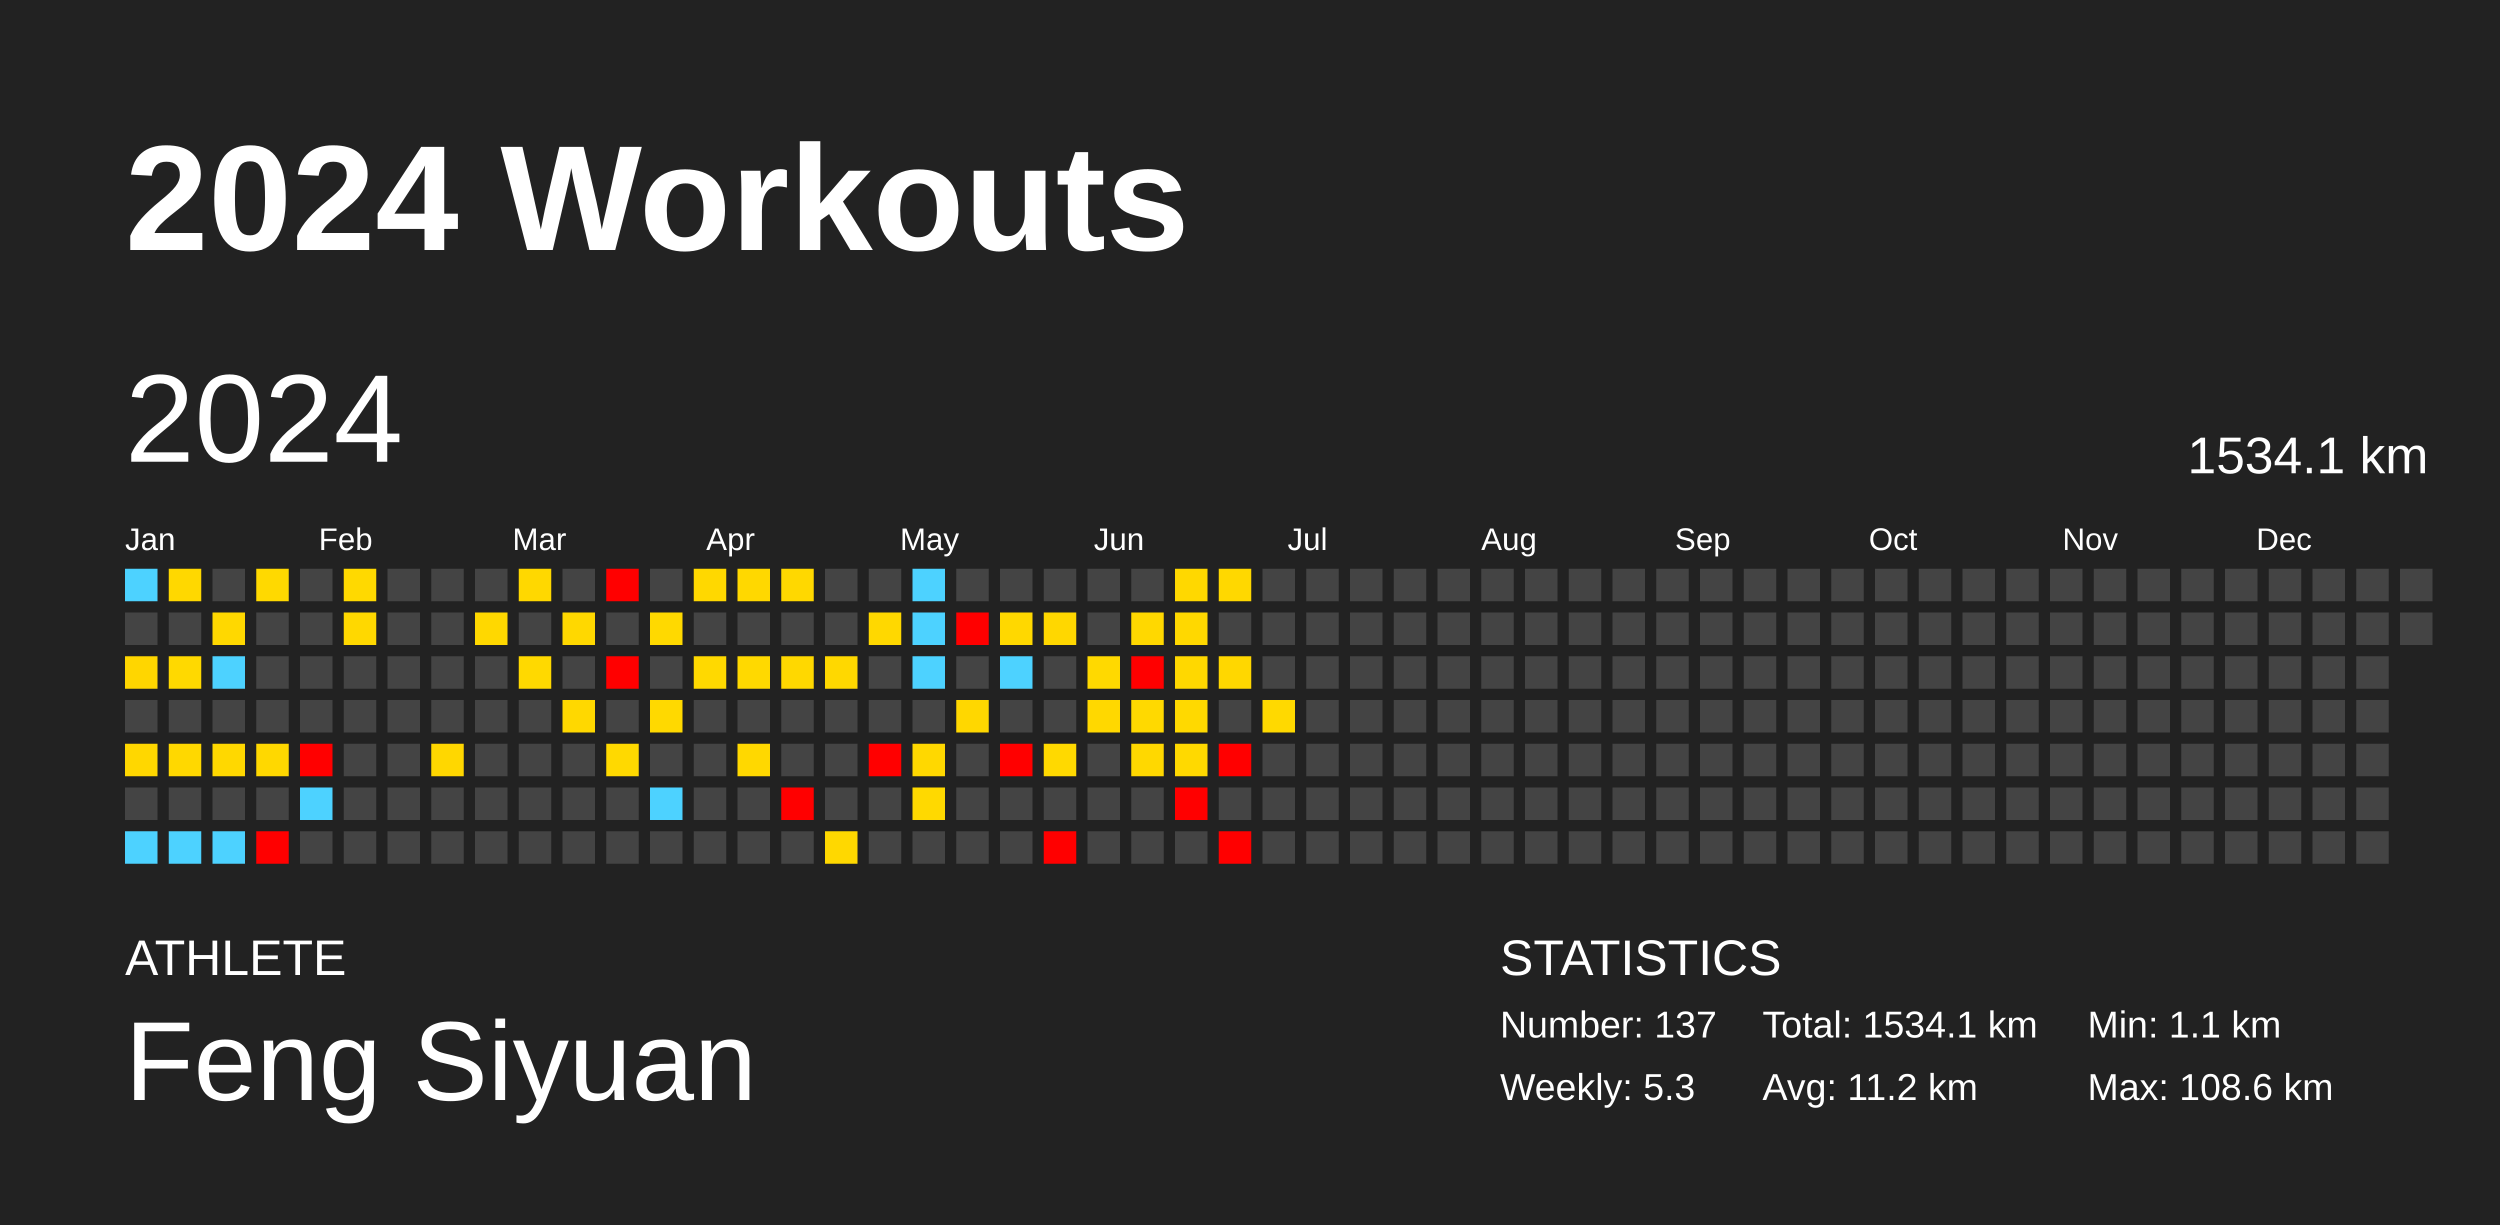
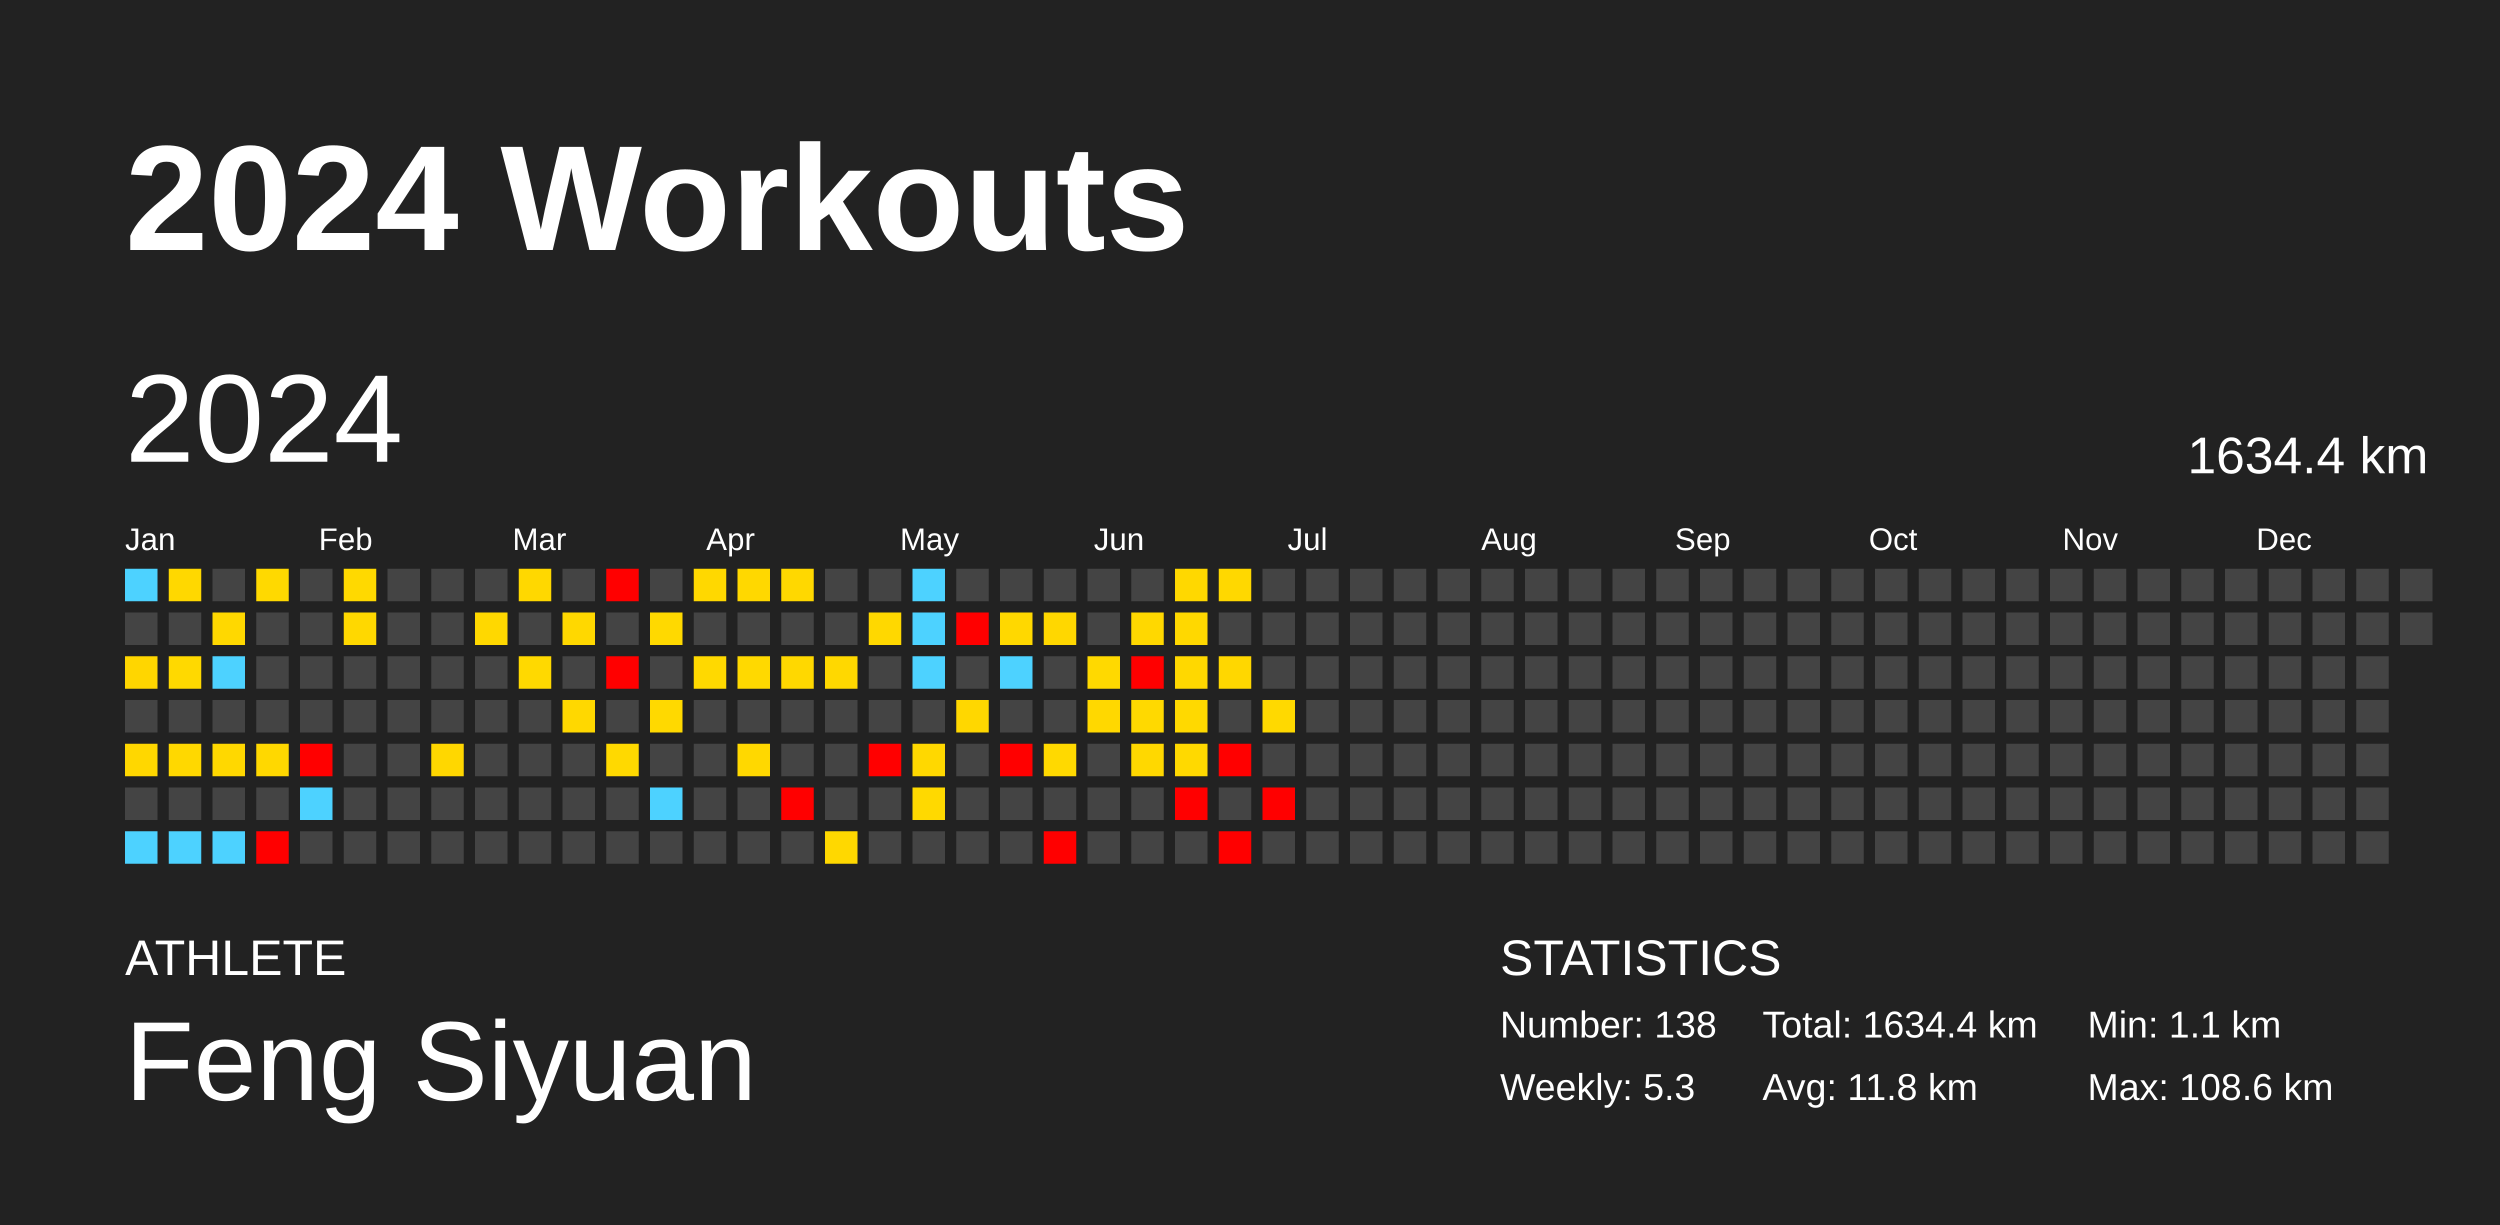
<svg xmlns="http://www.w3.org/2000/svg" baseProfile="full" height="98mm" version="1.1" viewBox="0,0,200,98" width="200mm">
  <defs />
  <rect fill="#222222" height="98" width="200" x="0" y="0" />
  <text fill="#FFFFFF" style="font-size:12px; font-family:Arial; font-weight:bold;" x="10" y="20">2024 Workouts</text>
  <text fill="#FFFFFF" style="font-size:4px; font-family:Arial" x="10" y="78">ATHLETE</text>
  <text fill="#FFFFFF" style="font-size:9px; font-family:Arial" x="10" y="88">Feng Siyuan</text>
  <text fill="#FFFFFF" style="font-size:4px; font-family:Arial" x="120" y="78">STATISTICS</text>
-   <text fill="#FFFFFF" style="font-size:3px; font-family:Arial" x="120" y="83">Number: 137</text>
+   <text fill="#FFFFFF" style="font-size:3px; font-family:Arial" x="120" y="83">Number: 138</text>
  <text fill="#FFFFFF" style="font-size:3px; font-family:Arial" x="120" y="88">Weekly: 5.3</text>
-   <text fill="#FFFFFF" style="font-size:3px; font-family:Arial" x="141" y="83">Total: 1534.1 km</text>
-   <text fill="#FFFFFF" style="font-size:3px; font-family:Arial" x="141" y="88">Avg: 11.2 km</text>
+   <text fill="#FFFFFF" style="font-size:3px; font-family:Arial" x="141" y="83">Total: 1634.4 km</text>
+   <text fill="#FFFFFF" style="font-size:3px; font-family:Arial" x="141" y="88">Avg: 11.8 km</text>
  <text fill="#FFFFFF" style="font-size:3px; font-family:Arial" x="167" y="83">Min: 1.1 km</text>
  <text fill="#FFFFFF" style="font-size:3px; font-family:Arial" x="167" y="88">Max: 108.6 km</text>
  <text dominant-baseline="hanging" fill="#FFFFFF" style="font-size:10.0px; font-family:Arial;" x="10" y="30">2024</text>
-   <text dominant-baseline="hanging" fill="#FFFFFF" style="font-size:4.125px; font-family:Arial;" x="175" y="35">1534.1 km</text>
+   <text dominant-baseline="hanging" fill="#FFFFFF" style="font-size:4.125px; font-family:Arial;" x="175" y="35">1634.4 km</text>
  <text fill="#FFFFFF" style="font-size:2.5px; font-family:Arial" x="10.0" y="44">Jan</text>
  <text fill="#FFFFFF" style="font-size:2.5px; font-family:Arial" x="25.5" y="44">Feb</text>
  <text fill="#FFFFFF" style="font-size:2.5px; font-family:Arial" x="41.0" y="44">Mar</text>
  <text fill="#FFFFFF" style="font-size:2.5px; font-family:Arial" x="56.5" y="44">Apr</text>
  <text fill="#FFFFFF" style="font-size:2.5px; font-family:Arial" x="72.0" y="44">May</text>
  <text fill="#FFFFFF" style="font-size:2.5px; font-family:Arial" x="87.5" y="44">Jun</text>
  <text fill="#FFFFFF" style="font-size:2.5px; font-family:Arial" x="103.0" y="44">Jul</text>
  <text fill="#FFFFFF" style="font-size:2.5px; font-family:Arial" x="118.5" y="44">Aug</text>
  <text fill="#FFFFFF" style="font-size:2.5px; font-family:Arial" x="134.0" y="44">Sep</text>
  <text fill="#FFFFFF" style="font-size:2.5px; font-family:Arial" x="149.5" y="44">Oct</text>
  <text fill="#FFFFFF" style="font-size:2.5px; font-family:Arial" x="165.0" y="44">Nov</text>
  <text fill="#FFFFFF" style="font-size:2.5px; font-family:Arial" x="180.5" y="44">Dec</text>
  <rect fill="#4dd2ff" height="2.6" width="2.6" x="10.0" y="45.5" />
  <rect fill="#444444" height="2.6" width="2.6" x="10.0" y="49.0" />
  <rect fill="#ffd600" height="2.6" width="2.6" x="10.0" y="52.5" />
  <rect fill="#444444" height="2.6" width="2.6" x="10.0" y="56.0" />
  <rect fill="#ffd700" height="2.6" width="2.6" x="10.0" y="59.5" />
  <rect fill="#444444" height="2.6" width="2.6" x="10.0" y="63.0" />
  <rect fill="#4dd2ff" height="2.6" width="2.6" x="10.0" y="66.5" />
  <rect fill="#ffd800" height="2.6" width="2.6" x="13.5" y="45.5" />
  <rect fill="#444444" height="2.6" width="2.6" x="13.5" y="49.0" />
  <rect fill="#ffd900" height="2.6" width="2.6" x="13.5" y="52.5" />
  <rect fill="#444444" height="2.6" width="2.6" x="13.5" y="56.0" />
  <rect fill="#ffd800" height="2.6" width="2.6" x="13.5" y="59.5" />
  <rect fill="#444444" height="2.6" width="2.6" x="13.5" y="63.0" />
  <rect fill="#4dd2ff" height="2.6" width="2.6" x="13.5" y="66.5" />
  <rect fill="#444444" height="2.6" width="2.6" x="17.0" y="45.5" />
  <rect fill="#ffd800" height="2.6" width="2.6" x="17.0" y="49.0" />
  <rect fill="#4dd2ff" height="2.6" width="2.6" x="17.0" y="52.5" />
  <rect fill="#444444" height="2.6" width="2.6" x="17.0" y="56.0" />
  <rect fill="#ffd800" height="2.6" width="2.6" x="17.0" y="59.5" />
  <rect fill="#444444" height="2.6" width="2.6" x="17.0" y="63.0" />
  <rect fill="#4dd2ff" height="2.6" width="2.6" x="17.0" y="66.5" />
  <rect fill="#ffd900" height="2.6" width="2.6" x="20.5" y="45.5" />
  <rect fill="#444444" height="2.6" width="2.6" x="20.5" y="49.0" />
  <rect fill="#444444" height="2.6" width="2.6" x="20.5" y="52.5" />
  <rect fill="#444444" height="2.6" width="2.6" x="20.5" y="56.0" />
  <rect fill="#ffd800" height="2.6" width="2.6" x="20.5" y="59.5" />
  <rect fill="#444444" height="2.6" width="2.6" x="20.5" y="63.0" />
  <rect fill="red" height="2.6" width="2.6" x="20.5" y="66.5" />
  <rect fill="#444444" height="2.6" width="2.6" x="24.0" y="45.5" />
  <rect fill="#444444" height="2.6" width="2.6" x="24.0" y="49.0" />
  <rect fill="#444444" height="2.6" width="2.6" x="24.0" y="52.5" />
  <rect fill="#444444" height="2.6" width="2.6" x="24.0" y="56.0" />
  <rect fill="red" height="2.6" width="2.6" x="24.0" y="59.5" />
  <rect fill="#4dd2ff" height="2.6" width="2.6" x="24.0" y="63.0" />
  <rect fill="#444444" height="2.6" width="2.6" x="24.0" y="66.5" />
  <rect fill="#ffd900" height="2.6" width="2.6" x="27.5" y="45.5" />
  <rect fill="#ffd800" height="2.6" width="2.6" x="27.5" y="49.0" />
  <rect fill="#444444" height="2.6" width="2.6" x="27.5" y="52.5" />
  <rect fill="#444444" height="2.6" width="2.6" x="27.5" y="56.0" />
  <rect fill="#444444" height="2.6" width="2.6" x="27.5" y="59.5" />
  <rect fill="#444444" height="2.6" width="2.6" x="27.5" y="63.0" />
  <rect fill="#444444" height="2.6" width="2.6" x="27.5" y="66.5" />
  <rect fill="#444444" height="2.6" width="2.6" x="31.0" y="45.5" />
  <rect fill="#444444" height="2.6" width="2.6" x="31.0" y="49.0" />
  <rect fill="#444444" height="2.6" width="2.6" x="31.0" y="52.5" />
  <rect fill="#444444" height="2.6" width="2.6" x="31.0" y="56.0" />
  <rect fill="#444444" height="2.6" width="2.6" x="31.0" y="59.5" />
  <rect fill="#444444" height="2.6" width="2.6" x="31.0" y="63.0" />
  <rect fill="#444444" height="2.6" width="2.6" x="31.0" y="66.5" />
  <rect fill="#444444" height="2.6" width="2.6" x="34.5" y="45.5" />
  <rect fill="#444444" height="2.6" width="2.6" x="34.5" y="49.0" />
  <rect fill="#444444" height="2.6" width="2.6" x="34.5" y="52.5" />
  <rect fill="#444444" height="2.6" width="2.6" x="34.5" y="56.0" />
  <rect fill="#ffd700" height="2.6" width="2.6" x="34.5" y="59.5" />
  <rect fill="#444444" height="2.6" width="2.6" x="34.5" y="63.0" />
  <rect fill="#444444" height="2.6" width="2.6" x="34.5" y="66.5" />
  <rect fill="#444444" height="2.6" width="2.6" x="38.0" y="45.5" />
  <rect fill="#ffd800" height="2.6" width="2.6" x="38.0" y="49.0" />
  <rect fill="#444444" height="2.6" width="2.6" x="38.0" y="52.5" />
  <rect fill="#444444" height="2.6" width="2.6" x="38.0" y="56.0" />
  <rect fill="#444444" height="2.6" width="2.6" x="38.0" y="59.5" />
  <rect fill="#444444" height="2.6" width="2.6" x="38.0" y="63.0" />
  <rect fill="#444444" height="2.6" width="2.6" x="38.0" y="66.5" />
  <rect fill="#ffd800" height="2.6" width="2.6" x="41.5" y="45.5" />
  <rect fill="#444444" height="2.6" width="2.6" x="41.5" y="49.0" />
  <rect fill="#ffd900" height="2.6" width="2.6" x="41.5" y="52.5" />
  <rect fill="#444444" height="2.6" width="2.6" x="41.5" y="56.0" />
  <rect fill="#444444" height="2.6" width="2.6" x="41.5" y="59.5" />
  <rect fill="#444444" height="2.6" width="2.6" x="41.5" y="63.0" />
  <rect fill="#444444" height="2.6" width="2.6" x="41.5" y="66.5" />
  <rect fill="#444444" height="2.6" width="2.6" x="45.0" y="45.5" />
  <rect fill="#ffd800" height="2.6" width="2.6" x="45.0" y="49.0" />
  <rect fill="#444444" height="2.6" width="2.6" x="45.0" y="52.5" />
  <rect fill="#ffd800" height="2.6" width="2.6" x="45.0" y="56.0" />
  <rect fill="#444444" height="2.6" width="2.6" x="45.0" y="59.5" />
  <rect fill="#444444" height="2.6" width="2.6" x="45.0" y="63.0" />
  <rect fill="#444444" height="2.6" width="2.6" x="45.0" y="66.5" />
  <rect fill="red" height="2.6" width="2.6" x="48.5" y="45.5" />
  <rect fill="#444444" height="2.6" width="2.6" x="48.5" y="49.0" />
  <rect fill="red" height="2.6" width="2.6" x="48.5" y="52.5" />
  <rect fill="#444444" height="2.6" width="2.6" x="48.5" y="56.0" />
  <rect fill="#ffd900" height="2.6" width="2.6" x="48.5" y="59.5" />
  <rect fill="#444444" height="2.6" width="2.6" x="48.5" y="63.0" />
  <rect fill="#444444" height="2.6" width="2.6" x="48.5" y="66.5" />
  <rect fill="#444444" height="2.6" width="2.6" x="52.0" y="45.5" />
  <rect fill="#ffd900" height="2.6" width="2.6" x="52.0" y="49.0" />
  <rect fill="#444444" height="2.6" width="2.6" x="52.0" y="52.5" />
  <rect fill="#ffd900" height="2.6" width="2.6" x="52.0" y="56.0" />
  <rect fill="#444444" height="2.6" width="2.6" x="52.0" y="59.5" />
  <rect fill="#4dd2ff" height="2.6" width="2.6" x="52.0" y="63.0" />
  <rect fill="#444444" height="2.6" width="2.6" x="52.0" y="66.5" />
  <rect fill="#ffd800" height="2.6" width="2.6" x="55.5" y="45.5" />
  <rect fill="#444444" height="2.6" width="2.6" x="55.5" y="49.0" />
  <rect fill="#ffd900" height="2.6" width="2.6" x="55.5" y="52.5" />
  <rect fill="#444444" height="2.6" width="2.6" x="55.5" y="56.0" />
  <rect fill="#444444" height="2.6" width="2.6" x="55.5" y="59.5" />
  <rect fill="#444444" height="2.6" width="2.6" x="55.5" y="63.0" />
  <rect fill="#444444" height="2.6" width="2.6" x="55.5" y="66.5" />
  <rect fill="#ffd800" height="2.6" width="2.6" x="59.0" y="45.5" />
  <rect fill="#444444" height="2.6" width="2.6" x="59.0" y="49.0" />
  <rect fill="#ffd900" height="2.6" width="2.6" x="59.0" y="52.5" />
  <rect fill="#444444" height="2.6" width="2.6" x="59.0" y="56.0" />
  <rect fill="#ffd800" height="2.6" width="2.6" x="59.0" y="59.5" />
  <rect fill="#444444" height="2.6" width="2.6" x="59.0" y="63.0" />
  <rect fill="#444444" height="2.6" width="2.6" x="59.0" y="66.5" />
  <rect fill="#ffd800" height="2.6" width="2.6" x="62.5" y="45.5" />
  <rect fill="#444444" height="2.6" width="2.6" x="62.5" y="49.0" />
  <rect fill="#ffd800" height="2.6" width="2.6" x="62.5" y="52.5" />
  <rect fill="#444444" height="2.6" width="2.6" x="62.5" y="56.0" />
  <rect fill="#444444" height="2.6" width="2.6" x="62.5" y="59.5" />
  <rect fill="red" height="2.6" width="2.6" x="62.5" y="63.0" />
  <rect fill="#444444" height="2.6" width="2.6" x="62.5" y="66.5" />
  <rect fill="#444444" height="2.6" width="2.6" x="66.0" y="45.5" />
  <rect fill="#444444" height="2.6" width="2.6" x="66.0" y="49.0" />
  <rect fill="#ffd800" height="2.6" width="2.6" x="66.0" y="52.5" />
  <rect fill="#444444" height="2.6" width="2.6" x="66.0" y="56.0" />
  <rect fill="#444444" height="2.6" width="2.6" x="66.0" y="59.5" />
  <rect fill="#444444" height="2.6" width="2.6" x="66.0" y="63.0" />
  <rect fill="#ffd800" height="2.6" width="2.6" x="66.0" y="66.5" />
  <rect fill="#444444" height="2.6" width="2.6" x="69.5" y="45.5" />
  <rect fill="#ffd800" height="2.6" width="2.6" x="69.5" y="49.0" />
  <rect fill="#444444" height="2.6" width="2.6" x="69.5" y="52.5" />
  <rect fill="#444444" height="2.6" width="2.6" x="69.5" y="56.0" />
  <rect fill="red" height="2.6" width="2.6" x="69.5" y="59.5" />
  <rect fill="#444444" height="2.6" width="2.6" x="69.5" y="63.0" />
  <rect fill="#444444" height="2.6" width="2.6" x="69.5" y="66.5" />
  <rect fill="#4dd2ff" height="2.6" width="2.6" x="73.0" y="45.5" />
  <rect fill="#4dd2ff" height="2.6" width="2.6" x="73.0" y="49.0" />
  <rect fill="#4dd2ff" height="2.6" width="2.6" x="73.0" y="52.5" />
  <rect fill="#444444" height="2.6" width="2.6" x="73.0" y="56.0" />
  <rect fill="#ffd800" height="2.6" width="2.6" x="73.0" y="59.5" />
  <rect fill="#ffd900" height="2.6" width="2.6" x="73.0" y="63.0" />
  <rect fill="#444444" height="2.6" width="2.6" x="73.0" y="66.5" />
  <rect fill="#444444" height="2.6" width="2.6" x="76.5" y="45.5" />
  <rect fill="red" height="2.6" width="2.6" x="76.5" y="49.0" />
  <rect fill="#444444" height="2.6" width="2.6" x="76.5" y="52.5" />
  <rect fill="#ffd700" height="2.6" width="2.6" x="76.5" y="56.0" />
  <rect fill="#444444" height="2.6" width="2.6" x="76.5" y="59.5" />
  <rect fill="#444444" height="2.6" width="2.6" x="76.5" y="63.0" />
  <rect fill="#444444" height="2.6" width="2.6" x="76.5" y="66.5" />
  <rect fill="#444444" height="2.6" width="2.6" x="80.0" y="45.5" />
  <rect fill="#ffd800" height="2.6" width="2.6" x="80.0" y="49.0" />
  <rect fill="#4dd2ff" height="2.6" width="2.6" x="80.0" y="52.5" />
  <rect fill="#444444" height="2.6" width="2.6" x="80.0" y="56.0" />
  <rect fill="red" height="2.6" width="2.6" x="80.0" y="59.5" />
  <rect fill="#444444" height="2.6" width="2.6" x="80.0" y="63.0" />
  <rect fill="#444444" height="2.6" width="2.6" x="80.0" y="66.5" />
  <rect fill="#444444" height="2.6" width="2.6" x="83.5" y="45.5" />
  <rect fill="#ffd700" height="2.6" width="2.6" x="83.5" y="49.0" />
  <rect fill="#444444" height="2.6" width="2.6" x="83.5" y="52.5" />
  <rect fill="#444444" height="2.6" width="2.6" x="83.5" y="56.0" />
  <rect fill="#ffd900" height="2.6" width="2.6" x="83.5" y="59.5" />
  <rect fill="#444444" height="2.6" width="2.6" x="83.5" y="63.0" />
  <rect fill="red" height="2.6" width="2.6" x="83.5" y="66.5" />
  <rect fill="#444444" height="2.6" width="2.6" x="87.0" y="45.5" />
  <rect fill="#444444" height="2.6" width="2.6" x="87.0" y="49.0" />
  <rect fill="#ffd900" height="2.6" width="2.6" x="87.0" y="52.5" />
  <rect fill="#ffd800" height="2.6" width="2.6" x="87.0" y="56.0" />
  <rect fill="#444444" height="2.6" width="2.6" x="87.0" y="59.5" />
  <rect fill="#444444" height="2.6" width="2.6" x="87.0" y="63.0" />
  <rect fill="#444444" height="2.6" width="2.6" x="87.0" y="66.5" />
  <rect fill="#444444" height="2.6" width="2.6" x="90.5" y="45.5" />
  <rect fill="#ffd800" height="2.6" width="2.6" x="90.5" y="49.0" />
  <rect fill="red" height="2.6" width="2.6" x="90.5" y="52.5" />
  <rect fill="#ffd900" height="2.6" width="2.6" x="90.5" y="56.0" />
  <rect fill="#ffd800" height="2.6" width="2.6" x="90.5" y="59.5" />
  <rect fill="#444444" height="2.6" width="2.6" x="90.5" y="63.0" />
  <rect fill="#444444" height="2.6" width="2.6" x="90.5" y="66.5" />
  <rect fill="#ffd800" height="2.6" width="2.6" x="94.0" y="45.5" />
  <rect fill="#ffd800" height="2.6" width="2.6" x="94.0" y="49.0" />
  <rect fill="#ffd800" height="2.6" width="2.6" x="94.0" y="52.5" />
  <rect fill="#ffd900" height="2.6" width="2.6" x="94.0" y="56.0" />
  <rect fill="#ffd900" height="2.6" width="2.6" x="94.0" y="59.5" />
  <rect fill="red" height="2.6" width="2.6" x="94.0" y="63.0" />
  <rect fill="#444444" height="2.6" width="2.6" x="94.0" y="66.5" />
  <rect fill="#ffd800" height="2.6" width="2.6" x="97.5" y="45.5" />
  <rect fill="#444444" height="2.6" width="2.6" x="97.5" y="49.0" />
  <rect fill="#ffd700" height="2.6" width="2.6" x="97.5" y="52.5" />
  <rect fill="#444444" height="2.6" width="2.6" x="97.5" y="56.0" />
  <rect fill="red" height="2.6" width="2.6" x="97.5" y="59.5" />
  <rect fill="#444444" height="2.6" width="2.6" x="97.5" y="63.0" />
  <rect fill="red" height="2.6" width="2.6" x="97.5" y="66.5" />
  <rect fill="#444444" height="2.6" width="2.6" x="101.0" y="45.5" />
  <rect fill="#444444" height="2.6" width="2.6" x="101.0" y="49.0" />
  <rect fill="#444444" height="2.6" width="2.6" x="101.0" y="52.5" />
  <rect fill="#ffd900" height="2.6" width="2.6" x="101.0" y="56.0" />
  <rect fill="#444444" height="2.6" width="2.6" x="101.0" y="59.5" />
-   <rect fill="#444444" height="2.6" width="2.6" x="101.0" y="63.0" />
+   <rect fill="red" height="2.6" width="2.6" x="101.0" y="63.0" />
  <rect fill="#444444" height="2.6" width="2.6" x="101.0" y="66.5" />
  <rect fill="#444444" height="2.6" width="2.6" x="104.5" y="45.5" />
  <rect fill="#444444" height="2.6" width="2.6" x="104.5" y="49.0" />
  <rect fill="#444444" height="2.6" width="2.6" x="104.5" y="52.5" />
  <rect fill="#444444" height="2.6" width="2.6" x="104.5" y="56.0" />
  <rect fill="#444444" height="2.6" width="2.6" x="104.5" y="59.5" />
  <rect fill="#444444" height="2.6" width="2.6" x="104.5" y="63.0" />
  <rect fill="#444444" height="2.6" width="2.6" x="104.5" y="66.5" />
  <rect fill="#444444" height="2.6" width="2.6" x="108.0" y="45.5" />
  <rect fill="#444444" height="2.6" width="2.6" x="108.0" y="49.0" />
  <rect fill="#444444" height="2.6" width="2.6" x="108.0" y="52.5" />
  <rect fill="#444444" height="2.6" width="2.6" x="108.0" y="56.0" />
  <rect fill="#444444" height="2.6" width="2.6" x="108.0" y="59.5" />
  <rect fill="#444444" height="2.6" width="2.6" x="108.0" y="63.0" />
  <rect fill="#444444" height="2.6" width="2.6" x="108.0" y="66.5" />
  <rect fill="#444444" height="2.6" width="2.6" x="111.5" y="45.5" />
  <rect fill="#444444" height="2.6" width="2.6" x="111.5" y="49.0" />
  <rect fill="#444444" height="2.6" width="2.6" x="111.5" y="52.5" />
  <rect fill="#444444" height="2.6" width="2.6" x="111.5" y="56.0" />
  <rect fill="#444444" height="2.6" width="2.6" x="111.5" y="59.5" />
  <rect fill="#444444" height="2.6" width="2.6" x="111.5" y="63.0" />
  <rect fill="#444444" height="2.6" width="2.6" x="111.5" y="66.5" />
  <rect fill="#444444" height="2.6" width="2.6" x="115.0" y="45.5" />
  <rect fill="#444444" height="2.6" width="2.6" x="115.0" y="49.0" />
  <rect fill="#444444" height="2.6" width="2.6" x="115.0" y="52.5" />
  <rect fill="#444444" height="2.6" width="2.6" x="115.0" y="56.0" />
  <rect fill="#444444" height="2.6" width="2.6" x="115.0" y="59.5" />
  <rect fill="#444444" height="2.6" width="2.6" x="115.0" y="63.0" />
  <rect fill="#444444" height="2.6" width="2.6" x="115.0" y="66.5" />
  <rect fill="#444444" height="2.6" width="2.6" x="118.5" y="45.5" />
  <rect fill="#444444" height="2.6" width="2.6" x="118.5" y="49.0" />
  <rect fill="#444444" height="2.6" width="2.6" x="118.5" y="52.5" />
  <rect fill="#444444" height="2.6" width="2.6" x="118.5" y="56.0" />
  <rect fill="#444444" height="2.6" width="2.6" x="118.5" y="59.5" />
  <rect fill="#444444" height="2.6" width="2.6" x="118.5" y="63.0" />
  <rect fill="#444444" height="2.6" width="2.6" x="118.5" y="66.5" />
  <rect fill="#444444" height="2.6" width="2.6" x="122.0" y="45.5" />
  <rect fill="#444444" height="2.6" width="2.6" x="122.0" y="49.0" />
  <rect fill="#444444" height="2.6" width="2.6" x="122.0" y="52.5" />
  <rect fill="#444444" height="2.6" width="2.6" x="122.0" y="56.0" />
  <rect fill="#444444" height="2.6" width="2.6" x="122.0" y="59.5" />
  <rect fill="#444444" height="2.6" width="2.6" x="122.0" y="63.0" />
  <rect fill="#444444" height="2.6" width="2.6" x="122.0" y="66.5" />
  <rect fill="#444444" height="2.6" width="2.6" x="125.5" y="45.5" />
  <rect fill="#444444" height="2.6" width="2.6" x="125.5" y="49.0" />
  <rect fill="#444444" height="2.6" width="2.6" x="125.5" y="52.5" />
  <rect fill="#444444" height="2.6" width="2.6" x="125.5" y="56.0" />
  <rect fill="#444444" height="2.6" width="2.6" x="125.5" y="59.5" />
  <rect fill="#444444" height="2.6" width="2.6" x="125.5" y="63.0" />
  <rect fill="#444444" height="2.6" width="2.6" x="125.5" y="66.5" />
  <rect fill="#444444" height="2.6" width="2.6" x="129.0" y="45.5" />
  <rect fill="#444444" height="2.6" width="2.6" x="129.0" y="49.0" />
  <rect fill="#444444" height="2.6" width="2.6" x="129.0" y="52.5" />
  <rect fill="#444444" height="2.6" width="2.6" x="129.0" y="56.0" />
  <rect fill="#444444" height="2.6" width="2.6" x="129.0" y="59.5" />
  <rect fill="#444444" height="2.6" width="2.6" x="129.0" y="63.0" />
  <rect fill="#444444" height="2.6" width="2.6" x="129.0" y="66.5" />
  <rect fill="#444444" height="2.6" width="2.6" x="132.5" y="45.5" />
  <rect fill="#444444" height="2.6" width="2.6" x="132.5" y="49.0" />
  <rect fill="#444444" height="2.6" width="2.6" x="132.5" y="52.5" />
  <rect fill="#444444" height="2.6" width="2.6" x="132.5" y="56.0" />
  <rect fill="#444444" height="2.6" width="2.6" x="132.5" y="59.5" />
  <rect fill="#444444" height="2.6" width="2.6" x="132.5" y="63.0" />
  <rect fill="#444444" height="2.6" width="2.6" x="132.5" y="66.5" />
  <rect fill="#444444" height="2.6" width="2.6" x="136.0" y="45.5" />
  <rect fill="#444444" height="2.6" width="2.6" x="136.0" y="49.0" />
  <rect fill="#444444" height="2.6" width="2.6" x="136.0" y="52.5" />
  <rect fill="#444444" height="2.6" width="2.6" x="136.0" y="56.0" />
  <rect fill="#444444" height="2.6" width="2.6" x="136.0" y="59.5" />
  <rect fill="#444444" height="2.6" width="2.6" x="136.0" y="63.0" />
  <rect fill="#444444" height="2.6" width="2.6" x="136.0" y="66.5" />
  <rect fill="#444444" height="2.6" width="2.6" x="139.5" y="45.5" />
  <rect fill="#444444" height="2.6" width="2.6" x="139.5" y="49.0" />
  <rect fill="#444444" height="2.6" width="2.6" x="139.5" y="52.5" />
  <rect fill="#444444" height="2.6" width="2.6" x="139.5" y="56.0" />
  <rect fill="#444444" height="2.6" width="2.6" x="139.5" y="59.5" />
  <rect fill="#444444" height="2.6" width="2.6" x="139.5" y="63.0" />
  <rect fill="#444444" height="2.6" width="2.6" x="139.5" y="66.5" />
  <rect fill="#444444" height="2.6" width="2.6" x="143.0" y="45.5" />
  <rect fill="#444444" height="2.6" width="2.6" x="143.0" y="49.0" />
  <rect fill="#444444" height="2.6" width="2.6" x="143.0" y="52.5" />
  <rect fill="#444444" height="2.6" width="2.6" x="143.0" y="56.0" />
  <rect fill="#444444" height="2.6" width="2.6" x="143.0" y="59.5" />
  <rect fill="#444444" height="2.6" width="2.6" x="143.0" y="63.0" />
  <rect fill="#444444" height="2.6" width="2.6" x="143.0" y="66.5" />
  <rect fill="#444444" height="2.6" width="2.6" x="146.5" y="45.5" />
  <rect fill="#444444" height="2.6" width="2.6" x="146.5" y="49.0" />
  <rect fill="#444444" height="2.6" width="2.6" x="146.5" y="52.5" />
  <rect fill="#444444" height="2.6" width="2.6" x="146.5" y="56.0" />
  <rect fill="#444444" height="2.6" width="2.6" x="146.5" y="59.5" />
  <rect fill="#444444" height="2.6" width="2.6" x="146.5" y="63.0" />
  <rect fill="#444444" height="2.6" width="2.6" x="146.5" y="66.5" />
  <rect fill="#444444" height="2.6" width="2.6" x="150.0" y="45.5" />
  <rect fill="#444444" height="2.6" width="2.6" x="150.0" y="49.0" />
  <rect fill="#444444" height="2.6" width="2.6" x="150.0" y="52.5" />
  <rect fill="#444444" height="2.6" width="2.6" x="150.0" y="56.0" />
  <rect fill="#444444" height="2.6" width="2.6" x="150.0" y="59.5" />
  <rect fill="#444444" height="2.6" width="2.6" x="150.0" y="63.0" />
  <rect fill="#444444" height="2.6" width="2.6" x="150.0" y="66.5" />
  <rect fill="#444444" height="2.6" width="2.6" x="153.5" y="45.5" />
  <rect fill="#444444" height="2.6" width="2.6" x="153.5" y="49.0" />
  <rect fill="#444444" height="2.6" width="2.6" x="153.5" y="52.5" />
  <rect fill="#444444" height="2.6" width="2.6" x="153.5" y="56.0" />
  <rect fill="#444444" height="2.6" width="2.6" x="153.5" y="59.5" />
  <rect fill="#444444" height="2.6" width="2.6" x="153.5" y="63.0" />
  <rect fill="#444444" height="2.6" width="2.6" x="153.5" y="66.5" />
  <rect fill="#444444" height="2.6" width="2.6" x="157.0" y="45.5" />
  <rect fill="#444444" height="2.6" width="2.6" x="157.0" y="49.0" />
  <rect fill="#444444" height="2.6" width="2.6" x="157.0" y="52.5" />
  <rect fill="#444444" height="2.6" width="2.6" x="157.0" y="56.0" />
  <rect fill="#444444" height="2.6" width="2.6" x="157.0" y="59.5" />
  <rect fill="#444444" height="2.6" width="2.6" x="157.0" y="63.0" />
  <rect fill="#444444" height="2.6" width="2.6" x="157.0" y="66.5" />
  <rect fill="#444444" height="2.6" width="2.6" x="160.5" y="45.5" />
  <rect fill="#444444" height="2.6" width="2.6" x="160.5" y="49.0" />
  <rect fill="#444444" height="2.6" width="2.6" x="160.5" y="52.5" />
  <rect fill="#444444" height="2.6" width="2.6" x="160.5" y="56.0" />
  <rect fill="#444444" height="2.6" width="2.6" x="160.5" y="59.5" />
  <rect fill="#444444" height="2.6" width="2.6" x="160.5" y="63.0" />
  <rect fill="#444444" height="2.6" width="2.6" x="160.5" y="66.5" />
  <rect fill="#444444" height="2.6" width="2.6" x="164.0" y="45.5" />
  <rect fill="#444444" height="2.6" width="2.6" x="164.0" y="49.0" />
  <rect fill="#444444" height="2.6" width="2.6" x="164.0" y="52.5" />
  <rect fill="#444444" height="2.6" width="2.6" x="164.0" y="56.0" />
  <rect fill="#444444" height="2.6" width="2.6" x="164.0" y="59.5" />
  <rect fill="#444444" height="2.6" width="2.6" x="164.0" y="63.0" />
  <rect fill="#444444" height="2.6" width="2.6" x="164.0" y="66.5" />
  <rect fill="#444444" height="2.6" width="2.6" x="167.5" y="45.5" />
  <rect fill="#444444" height="2.6" width="2.6" x="167.5" y="49.0" />
  <rect fill="#444444" height="2.6" width="2.6" x="167.5" y="52.5" />
  <rect fill="#444444" height="2.6" width="2.6" x="167.5" y="56.0" />
  <rect fill="#444444" height="2.6" width="2.6" x="167.5" y="59.5" />
  <rect fill="#444444" height="2.6" width="2.6" x="167.5" y="63.0" />
  <rect fill="#444444" height="2.6" width="2.6" x="167.5" y="66.5" />
  <rect fill="#444444" height="2.6" width="2.6" x="171.0" y="45.5" />
  <rect fill="#444444" height="2.6" width="2.6" x="171.0" y="49.0" />
  <rect fill="#444444" height="2.6" width="2.6" x="171.0" y="52.5" />
  <rect fill="#444444" height="2.6" width="2.6" x="171.0" y="56.0" />
  <rect fill="#444444" height="2.6" width="2.6" x="171.0" y="59.5" />
  <rect fill="#444444" height="2.6" width="2.6" x="171.0" y="63.0" />
  <rect fill="#444444" height="2.6" width="2.6" x="171.0" y="66.5" />
  <rect fill="#444444" height="2.6" width="2.6" x="174.5" y="45.5" />
  <rect fill="#444444" height="2.6" width="2.6" x="174.5" y="49.0" />
  <rect fill="#444444" height="2.6" width="2.6" x="174.5" y="52.5" />
  <rect fill="#444444" height="2.6" width="2.6" x="174.5" y="56.0" />
  <rect fill="#444444" height="2.6" width="2.6" x="174.5" y="59.5" />
  <rect fill="#444444" height="2.6" width="2.6" x="174.5" y="63.0" />
  <rect fill="#444444" height="2.6" width="2.6" x="174.5" y="66.5" />
  <rect fill="#444444" height="2.6" width="2.6" x="178.0" y="45.5" />
  <rect fill="#444444" height="2.6" width="2.6" x="178.0" y="49.0" />
  <rect fill="#444444" height="2.6" width="2.6" x="178.0" y="52.5" />
  <rect fill="#444444" height="2.6" width="2.6" x="178.0" y="56.0" />
  <rect fill="#444444" height="2.6" width="2.6" x="178.0" y="59.5" />
  <rect fill="#444444" height="2.6" width="2.6" x="178.0" y="63.0" />
  <rect fill="#444444" height="2.6" width="2.6" x="178.0" y="66.5" />
  <rect fill="#444444" height="2.6" width="2.6" x="181.5" y="45.5" />
  <rect fill="#444444" height="2.6" width="2.6" x="181.5" y="49.0" />
  <rect fill="#444444" height="2.6" width="2.6" x="181.5" y="52.5" />
  <rect fill="#444444" height="2.6" width="2.6" x="181.5" y="56.0" />
  <rect fill="#444444" height="2.6" width="2.6" x="181.5" y="59.5" />
  <rect fill="#444444" height="2.6" width="2.6" x="181.5" y="63.0" />
  <rect fill="#444444" height="2.6" width="2.6" x="181.5" y="66.5" />
  <rect fill="#444444" height="2.6" width="2.6" x="185.0" y="45.5" />
  <rect fill="#444444" height="2.6" width="2.6" x="185.0" y="49.0" />
  <rect fill="#444444" height="2.6" width="2.6" x="185.0" y="52.5" />
  <rect fill="#444444" height="2.6" width="2.6" x="185.0" y="56.0" />
  <rect fill="#444444" height="2.6" width="2.6" x="185.0" y="59.5" />
  <rect fill="#444444" height="2.6" width="2.6" x="185.0" y="63.0" />
  <rect fill="#444444" height="2.6" width="2.6" x="185.0" y="66.5" />
  <rect fill="#444444" height="2.6" width="2.6" x="188.5" y="45.5" />
  <rect fill="#444444" height="2.6" width="2.6" x="188.5" y="49.0" />
  <rect fill="#444444" height="2.6" width="2.6" x="188.5" y="52.5" />
  <rect fill="#444444" height="2.6" width="2.6" x="188.5" y="56.0" />
  <rect fill="#444444" height="2.6" width="2.6" x="188.5" y="59.5" />
  <rect fill="#444444" height="2.6" width="2.6" x="188.5" y="63.0" />
  <rect fill="#444444" height="2.6" width="2.6" x="188.5" y="66.5" />
  <rect fill="#444444" height="2.6" width="2.6" x="192.0" y="45.5" />
  <rect fill="#444444" height="2.6" width="2.6" x="192.0" y="49.0" />
</svg>
